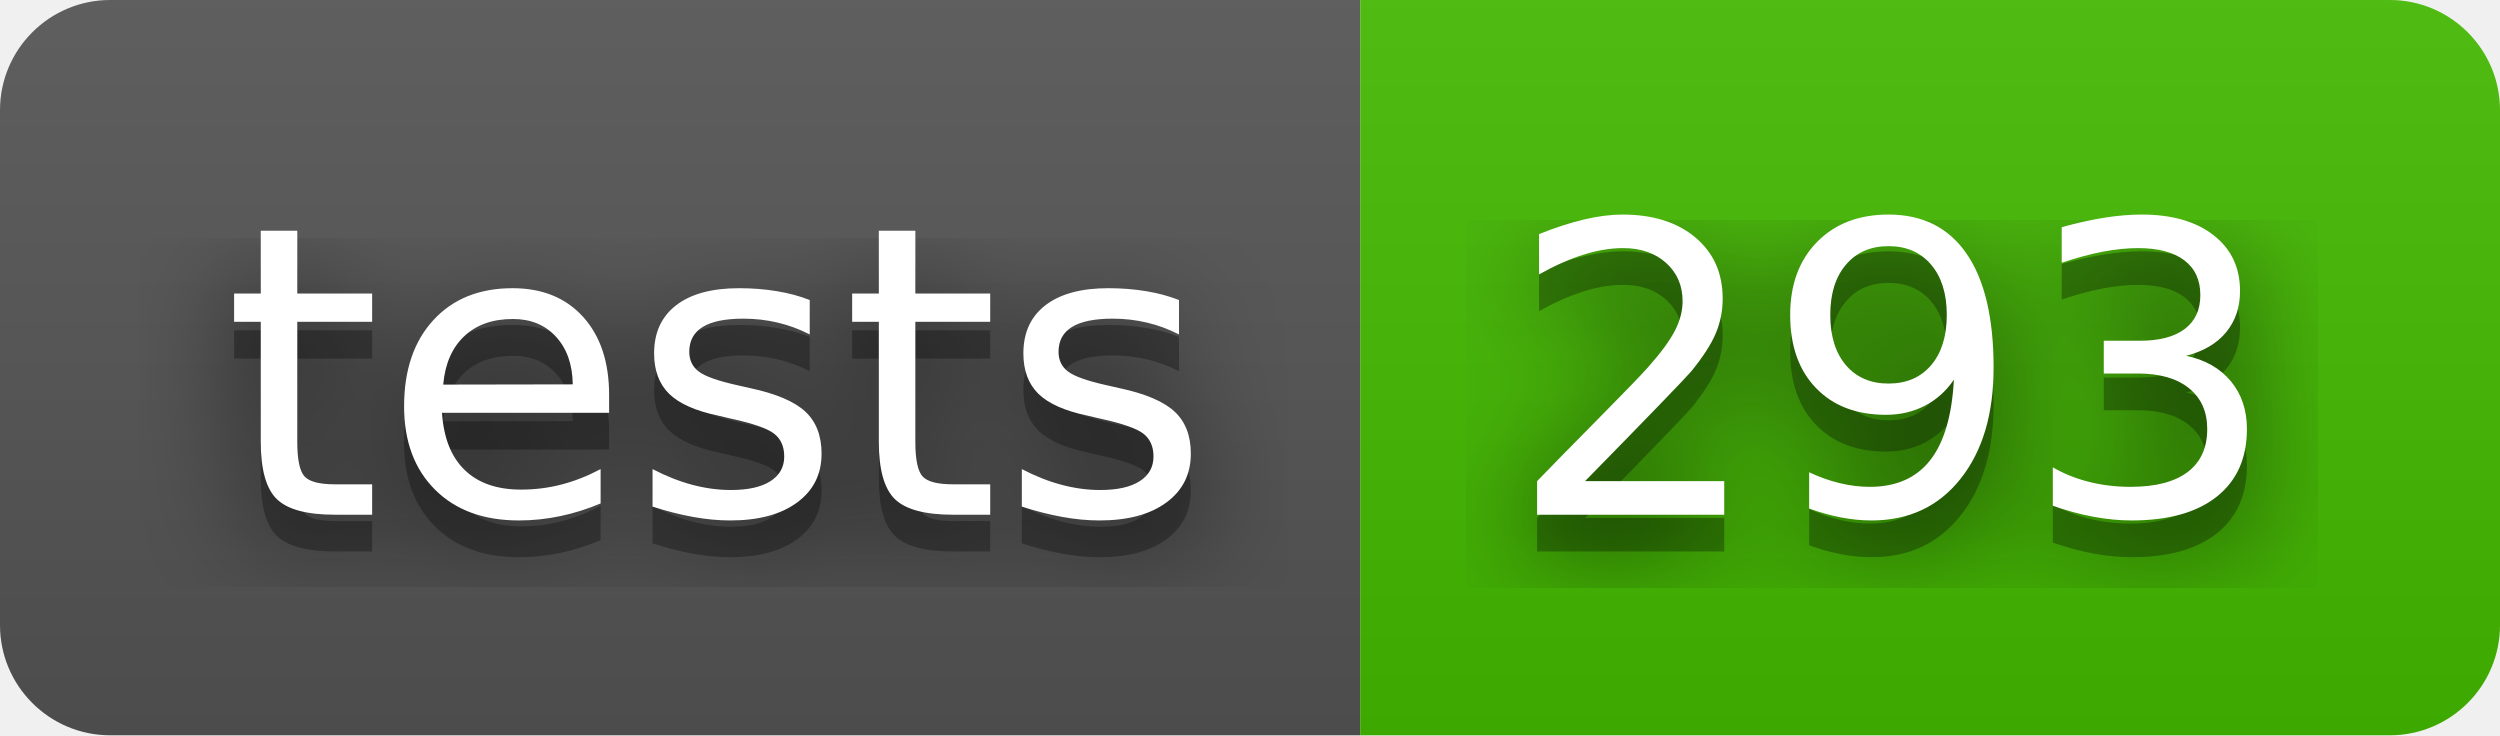
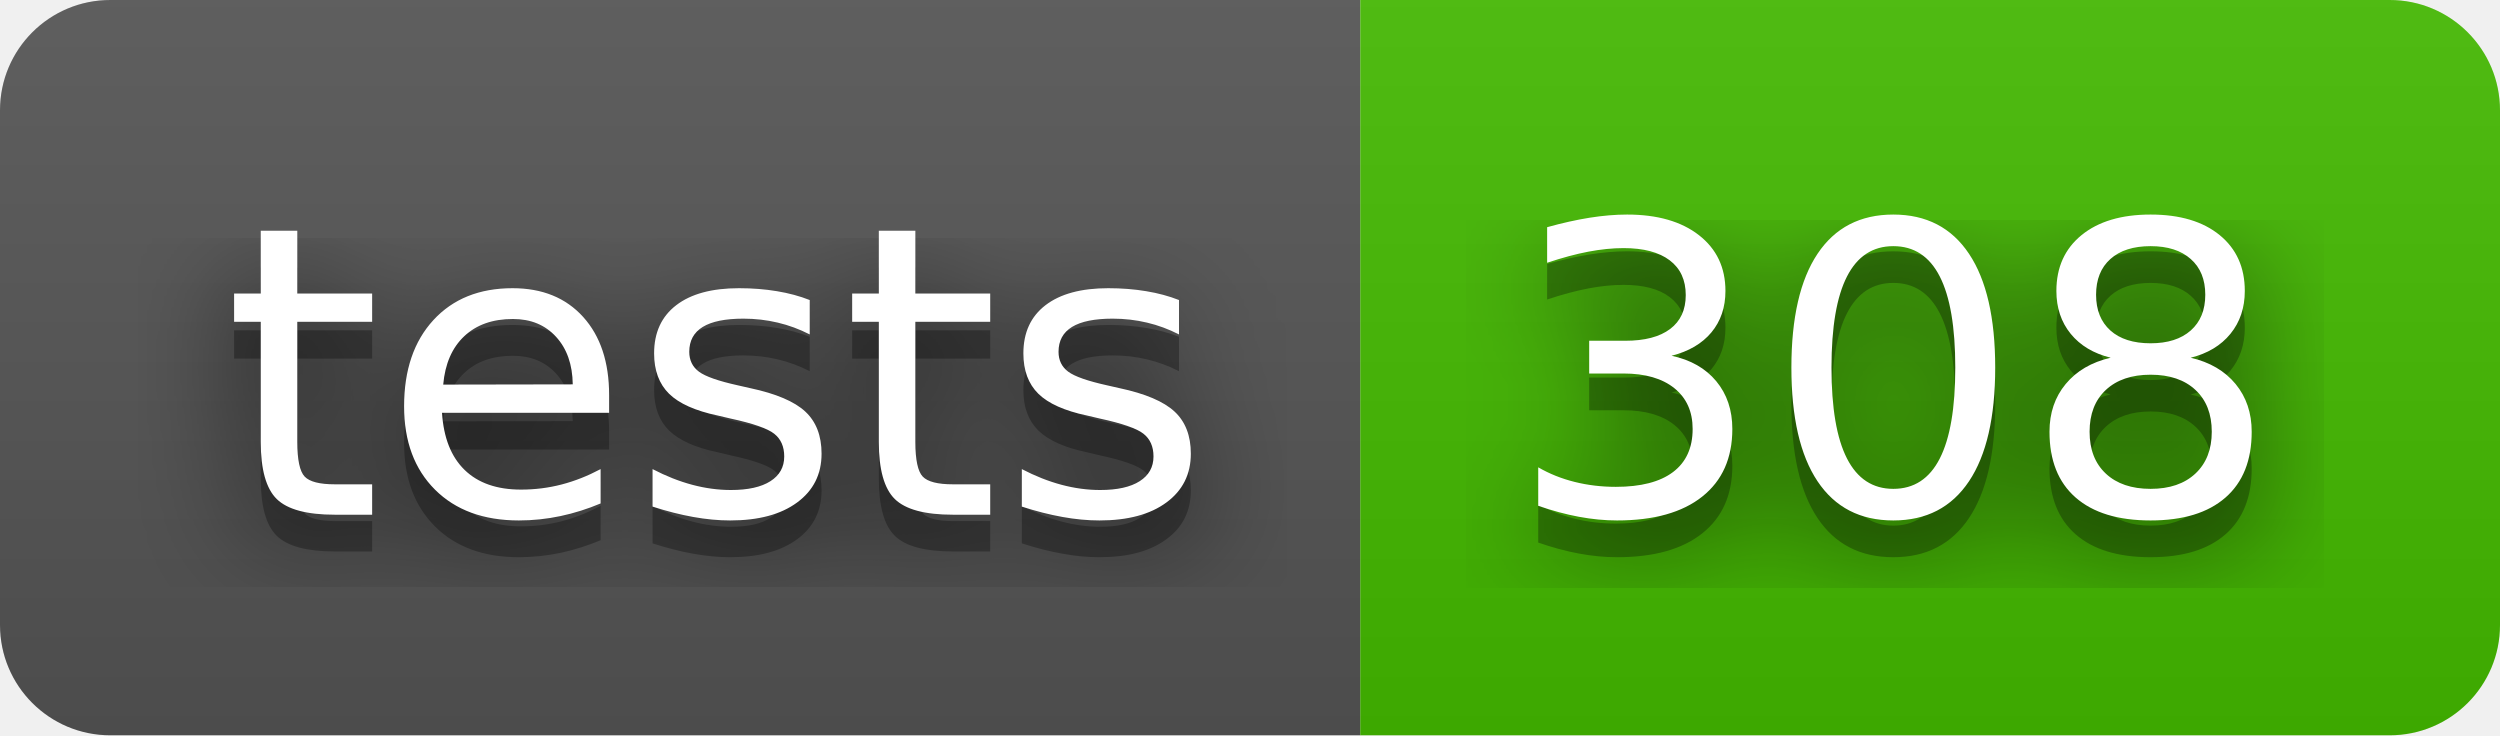
- <svg xmlns="http://www.w3.org/2000/svg" width="68" height="20" role="img" aria-label="tests: 293">
+ <svg xmlns="http://www.w3.org/2000/svg" width="68" height="20" role="img" aria-label="tests: 308">
  <filter id="blur">
    <feGaussianBlur stdDeviation="16" />
  </filter>
  <linearGradient id="s" x2="0" y2="100%">
    <stop offset="0" stop-color="#bbb" stop-opacity=".1" />
    <stop offset="1" stop-opacity=".1" />
  </linearGradient>
  <clipPath id="r">
    <rect width="68" height="20" rx="3" />
  </clipPath>
  <g clip-path="url(#r)">
    <rect width="37" height="20" fill="#555" />
    <rect x="37" width="31" height="20" fill="#4b0" />
    <rect width="68" height="20" fill="url(#s)" />
  </g>
  <g fill="#fff" text-anchor="middle" font-family="Verdana,Geneva,DejaVu Sans,sans-serif" text-rendering="geometricPrecision" font-size="110">
    <g transform="scale(.1)">
      <g aria-hidden="true" fill="#010101">
        <text x="195" y="150" fill-opacity=".8" filter="url(#blur)" textLength="270">tests</text>
        <text x="195" y="150" fill-opacity=".3" textLength="270">tests</text>
      </g>
      <text x="195" y="140" textLength="270">tests</text>
    </g>
    <g transform="scale(.1)">
      <g aria-hidden="true" fill="#010101">
-         <text x="515" y="150" fill-opacity=".8" filter="url(#blur)" textLength="210">293</text>
-         <text x="515" y="150" fill-opacity=".3" textLength="210">293</text>
+         <text x="515" y="150" fill-opacity=".8" filter="url(#blur)" textLength="210">308</text>
+         <text x="515" y="150" fill-opacity=".3" textLength="210">308</text>
      </g>
-       <text x="515" y="140" textLength="210">293</text>
+       <text x="515" y="140" textLength="210">308</text>
    </g>
  </g>
</svg>
